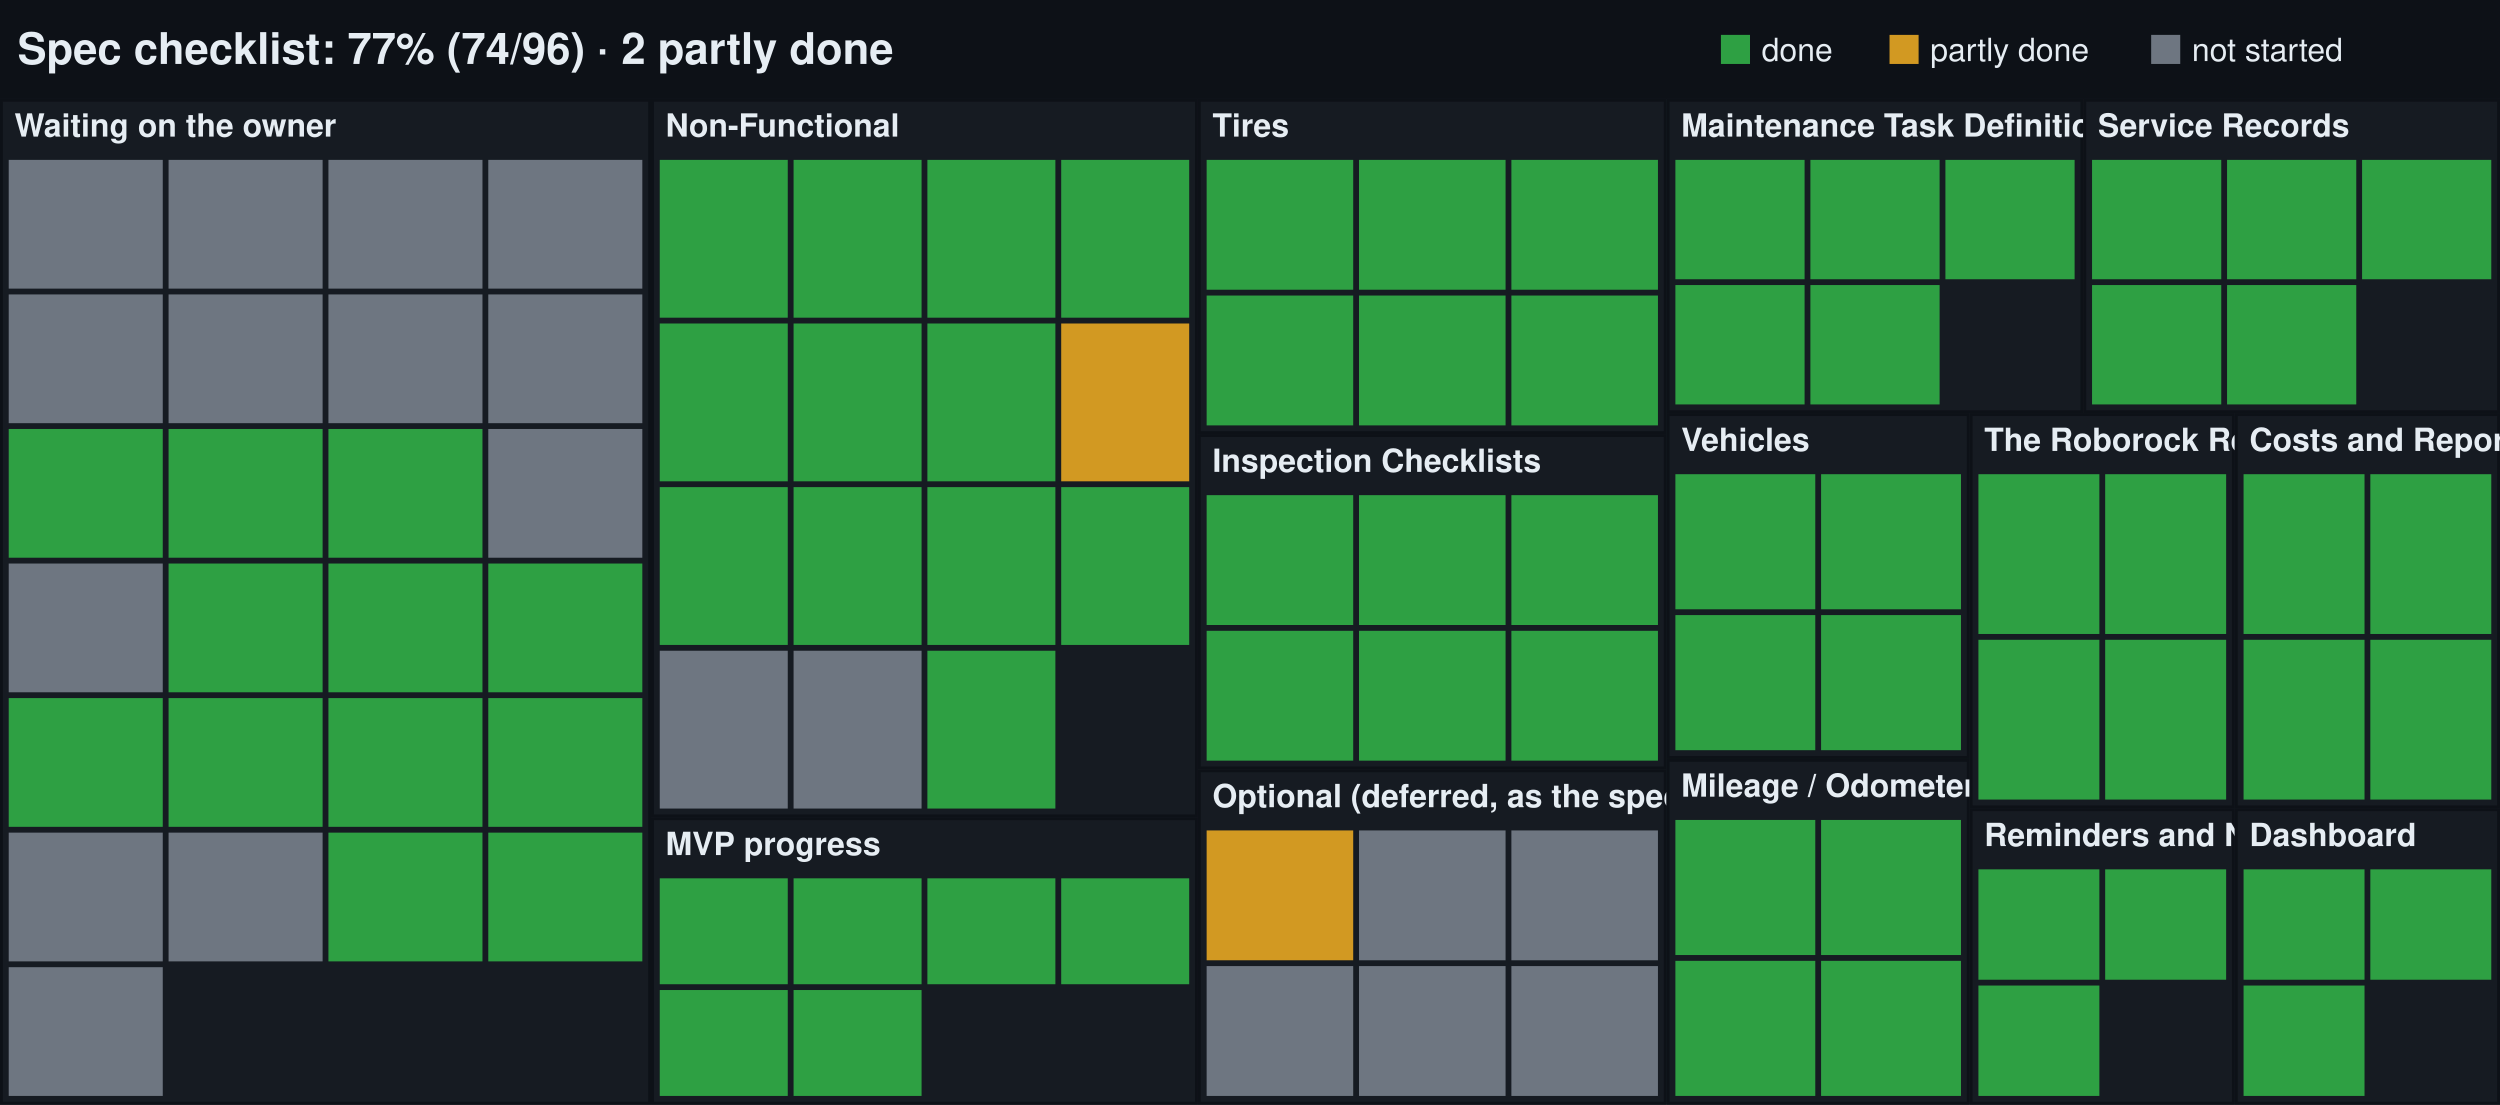
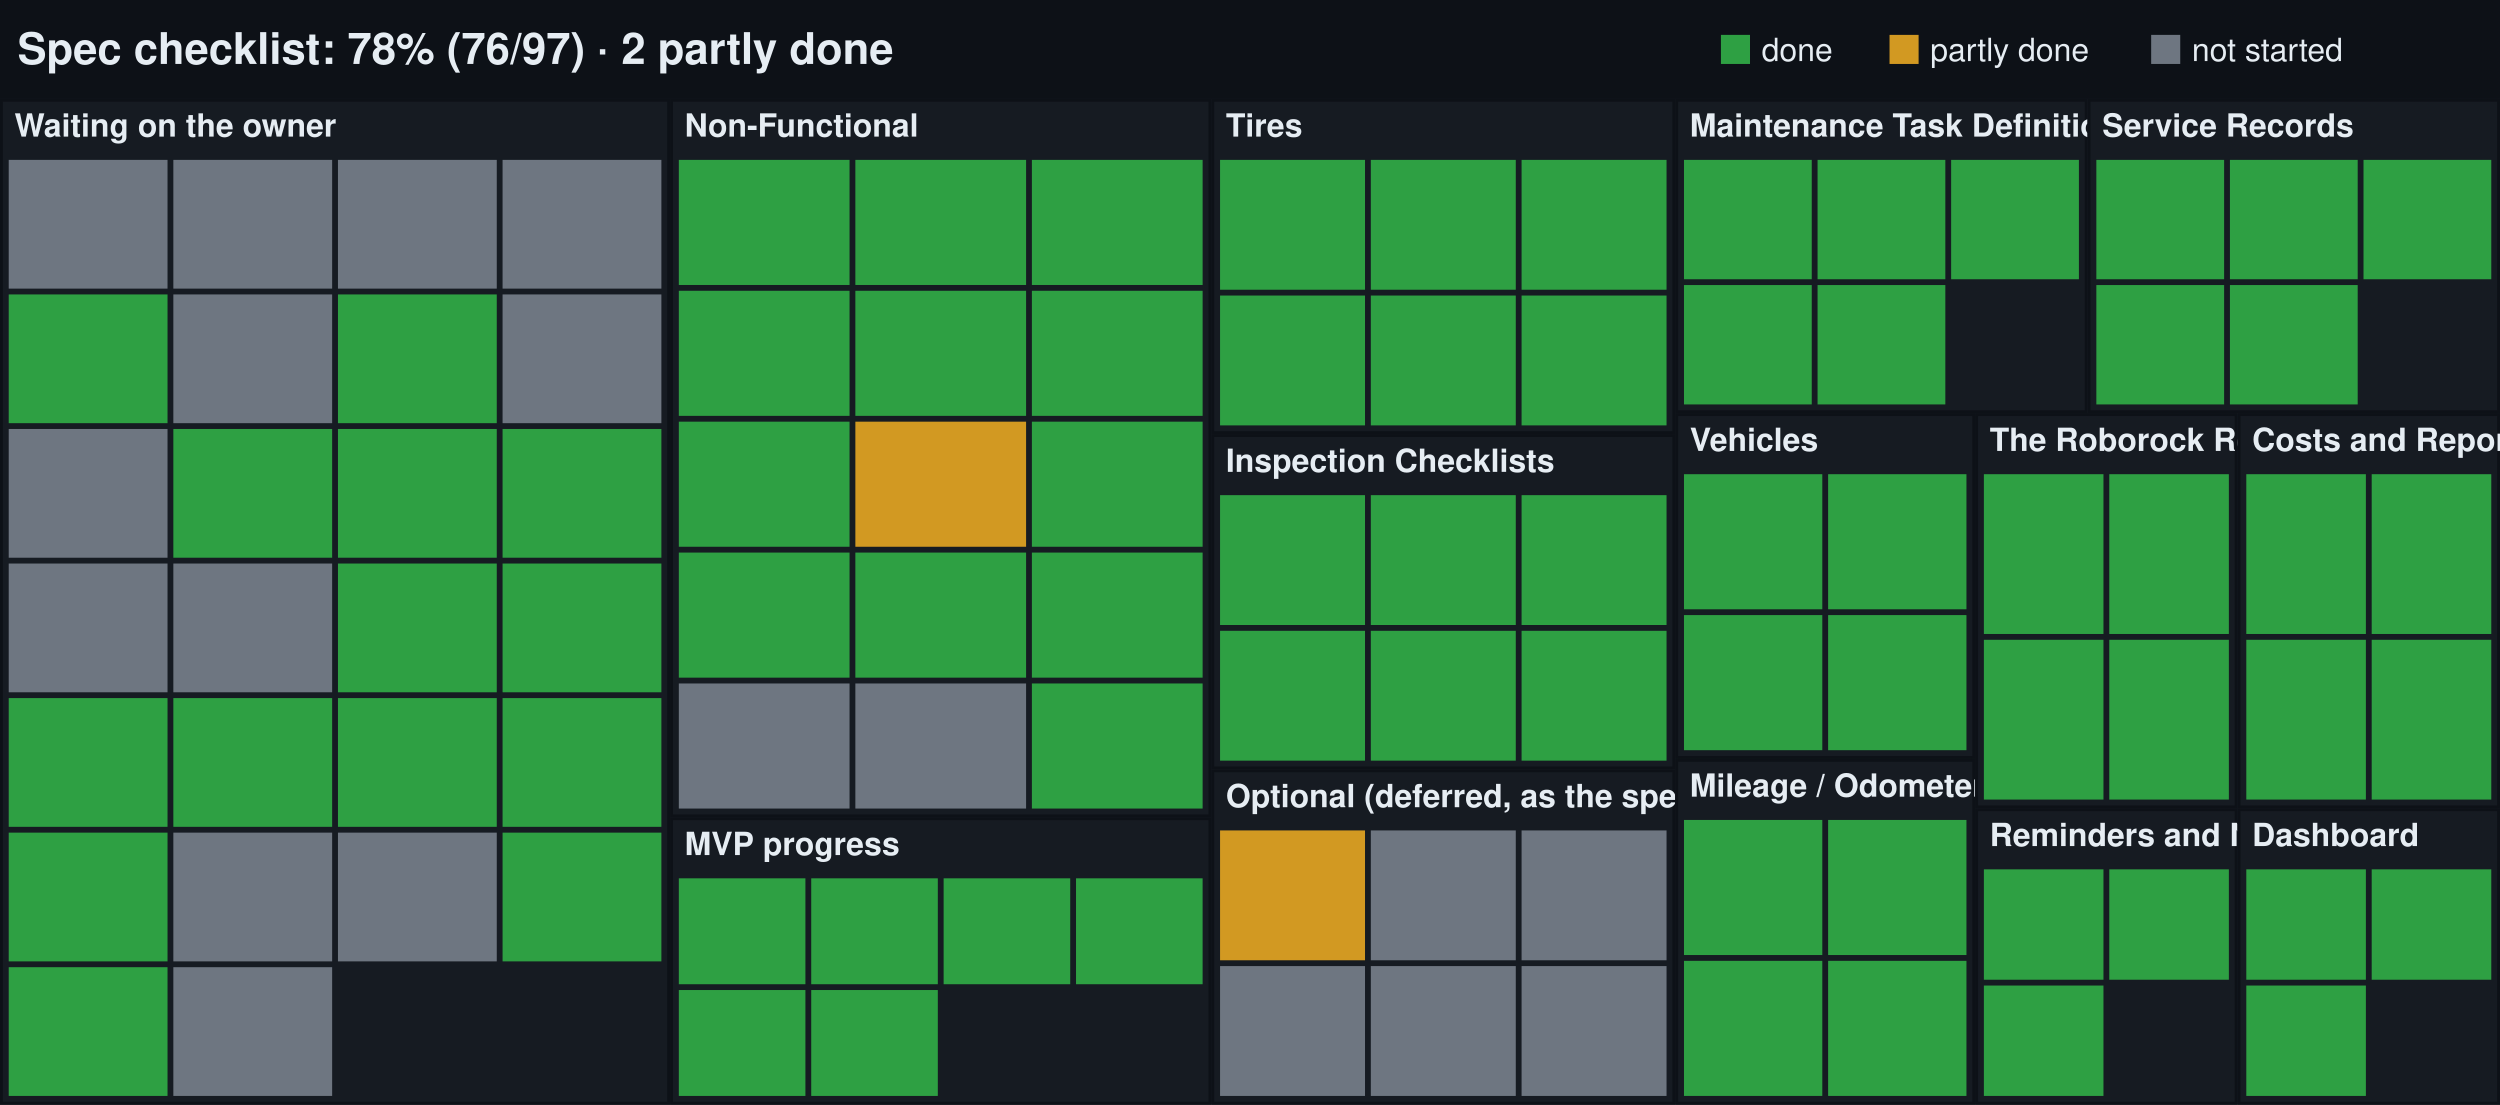
<svg xmlns="http://www.w3.org/2000/svg" width="860" height="380" viewBox="0 0 860 380" font-family="-apple-system,Segoe UI,Helvetica,Arial,sans-serif">
  <rect width="860" height="380" fill="#0d1117" />
-   <text x="6" y="22" fill="#e6edf3" font-size="15" font-weight="600">Spec checklist: 77% (74/96) · 2 partly done</text>
+   <text x="6" y="22" fill="#e6edf3" font-size="15" font-weight="600">Spec checklist: 78% (76/97) · 2 partly done</text>
  <g font-size="11">
    <rect x="592" y="12" width="10" height="10" fill="#2ea043" />
    <text x="606" y="21" fill="#e6edf3">done</text>
    <rect x="650" y="12" width="10" height="10" fill="#d29922" />
    <text x="664" y="21" fill="#e6edf3">partly done</text>
    <rect x="740" y="12" width="10" height="10" fill="#6e7681" />
    <text x="754" y="21" fill="#e6edf3">not started</text>
  </g>
-   <svg x="0" y="34" width="223.958" height="346">
-     <rect width="223.958" height="346" fill="#161b22" stroke="#0d1117" stroke-width="2" />
+   <svg x="0" y="34" width="230.515" height="346">
+     <rect width="230.515" height="346" fill="#161b22" stroke="#0d1117" stroke-width="2" />
    <text x="5" y="13" fill="#e6edf3" font-size="11" font-weight="600">Waiting on the owner</text>
-     <rect x="3" y="21" width="52.99" height="44.286" fill="#6e7681" />
-     <rect x="57.99" y="21" width="52.99" height="44.286" fill="#6e7681" />
-     <rect x="112.979" y="21" width="52.99" height="44.286" fill="#6e7681" />
-     <rect x="167.969" y="21" width="52.99" height="44.286" fill="#6e7681" />
-     <rect x="3" y="67.286" width="52.99" height="44.286" fill="#6e7681" />
-     <rect x="57.99" y="67.286" width="52.99" height="44.286" fill="#6e7681" />
-     <rect x="112.979" y="67.286" width="52.99" height="44.286" fill="#6e7681" />
-     <rect x="167.969" y="67.286" width="52.99" height="44.286" fill="#6e7681" />
-     <rect x="3" y="113.571" width="52.99" height="44.286" fill="#2ea043" />
-     <rect x="57.99" y="113.571" width="52.99" height="44.286" fill="#2ea043" />
-     <rect x="112.979" y="113.571" width="52.99" height="44.286" fill="#2ea043" />
-     <rect x="167.969" y="113.571" width="52.99" height="44.286" fill="#6e7681" />
-     <rect x="3" y="159.857" width="52.99" height="44.286" fill="#6e7681" />
-     <rect x="57.99" y="159.857" width="52.99" height="44.286" fill="#2ea043" />
-     <rect x="112.979" y="159.857" width="52.99" height="44.286" fill="#2ea043" />
-     <rect x="167.969" y="159.857" width="52.99" height="44.286" fill="#2ea043" />
-     <rect x="3" y="206.143" width="52.99" height="44.286" fill="#2ea043" />
-     <rect x="57.99" y="206.143" width="52.99" height="44.286" fill="#2ea043" />
-     <rect x="112.979" y="206.143" width="52.99" height="44.286" fill="#2ea043" />
-     <rect x="167.969" y="206.143" width="52.99" height="44.286" fill="#2ea043" />
-     <rect x="3" y="252.429" width="52.99" height="44.286" fill="#6e7681" />
-     <rect x="57.99" y="252.429" width="52.99" height="44.286" fill="#6e7681" />
-     <rect x="112.979" y="252.429" width="52.99" height="44.286" fill="#2ea043" />
-     <rect x="167.969" y="252.429" width="52.99" height="44.286" fill="#2ea043" />
-     <rect x="3" y="298.714" width="52.99" height="44.286" fill="#6e7681" />
+     <rect x="3" y="21" width="54.629" height="44.286" fill="#6e7681" />
+     <rect x="59.629" y="21" width="54.629" height="44.286" fill="#6e7681" />
+     <rect x="116.258" y="21" width="54.629" height="44.286" fill="#6e7681" />
+     <rect x="172.887" y="21" width="54.629" height="44.286" fill="#6e7681" />
+     <rect x="3" y="67.286" width="54.629" height="44.286" fill="#2ea043" />
+     <rect x="59.629" y="67.286" width="54.629" height="44.286" fill="#6e7681" />
+     <rect x="116.258" y="67.286" width="54.629" height="44.286" fill="#2ea043" />
+     <rect x="172.887" y="67.286" width="54.629" height="44.286" fill="#6e7681" />
+     <rect x="3" y="113.571" width="54.629" height="44.286" fill="#6e7681" />
+     <rect x="59.629" y="113.571" width="54.629" height="44.286" fill="#2ea043" />
+     <rect x="116.258" y="113.571" width="54.629" height="44.286" fill="#2ea043" />
+     <rect x="172.887" y="113.571" width="54.629" height="44.286" fill="#2ea043" />
+     <rect x="3" y="159.857" width="54.629" height="44.286" fill="#6e7681" />
+     <rect x="59.629" y="159.857" width="54.629" height="44.286" fill="#6e7681" />
+     <rect x="116.258" y="159.857" width="54.629" height="44.286" fill="#2ea043" />
+     <rect x="172.887" y="159.857" width="54.629" height="44.286" fill="#2ea043" />
+     <rect x="3" y="206.143" width="54.629" height="44.286" fill="#2ea043" />
+     <rect x="59.629" y="206.143" width="54.629" height="44.286" fill="#2ea043" />
+     <rect x="116.258" y="206.143" width="54.629" height="44.286" fill="#2ea043" />
+     <rect x="172.887" y="206.143" width="54.629" height="44.286" fill="#2ea043" />
+     <rect x="3" y="252.429" width="54.629" height="44.286" fill="#2ea043" />
+     <rect x="59.629" y="252.429" width="54.629" height="44.286" fill="#6e7681" />
+     <rect x="116.258" y="252.429" width="54.629" height="44.286" fill="#6e7681" />
+     <rect x="172.887" y="252.429" width="54.629" height="44.286" fill="#2ea043" />
+     <rect x="3" y="298.714" width="54.629" height="44.286" fill="#2ea043" />
+     <rect x="59.629" y="298.714" width="54.629" height="44.286" fill="#6e7681" />
  </svg>
-   <svg x="223.958" y="34" width="188.125" height="247.143">
-     <rect width="188.125" height="247.143" fill="#161b22" stroke="#0d1117" stroke-width="2" />
+   <svg x="230.515" y="34" width="186.186" height="247.143">
+     <rect width="186.186" height="247.143" fill="#161b22" stroke="#0d1117" stroke-width="2" />
    <text x="5" y="13" fill="#e6edf3" font-size="11" font-weight="600">Non-Functional</text>
-     <rect x="3" y="21" width="44.031" height="54.286" fill="#2ea043" />
-     <rect x="49.031" y="21" width="44.031" height="54.286" fill="#2ea043" />
-     <rect x="95.062" y="21" width="44.031" height="54.286" fill="#2ea043" />
-     <rect x="141.094" y="21" width="44.031" height="54.286" fill="#2ea043" />
-     <rect x="3" y="77.286" width="44.031" height="54.286" fill="#2ea043" />
-     <rect x="49.031" y="77.286" width="44.031" height="54.286" fill="#2ea043" />
-     <rect x="95.062" y="77.286" width="44.031" height="54.286" fill="#2ea043" />
-     <rect x="141.094" y="77.286" width="44.031" height="54.286" fill="#d29922" />
-     <rect x="3" y="133.571" width="44.031" height="54.286" fill="#2ea043" />
-     <rect x="49.031" y="133.571" width="44.031" height="54.286" fill="#2ea043" />
-     <rect x="95.062" y="133.571" width="44.031" height="54.286" fill="#2ea043" />
-     <rect x="141.094" y="133.571" width="44.031" height="54.286" fill="#2ea043" />
-     <rect x="3" y="189.857" width="44.031" height="54.286" fill="#6e7681" />
-     <rect x="49.031" y="189.857" width="44.031" height="54.286" fill="#6e7681" />
-     <rect x="95.062" y="189.857" width="44.031" height="54.286" fill="#2ea043" />
+     <rect x="3" y="21" width="58.729" height="43.029" fill="#2ea043" />
+     <rect x="63.729" y="21" width="58.729" height="43.029" fill="#2ea043" />
+     <rect x="124.457" y="21" width="58.729" height="43.029" fill="#2ea043" />
+     <rect x="3" y="66.029" width="58.729" height="43.029" fill="#2ea043" />
+     <rect x="63.729" y="66.029" width="58.729" height="43.029" fill="#2ea043" />
+     <rect x="124.457" y="66.029" width="58.729" height="43.029" fill="#2ea043" />
+     <rect x="3" y="111.057" width="58.729" height="43.029" fill="#2ea043" />
+     <rect x="63.729" y="111.057" width="58.729" height="43.029" fill="#d29922" />
+     <rect x="124.457" y="111.057" width="58.729" height="43.029" fill="#2ea043" />
+     <rect x="3" y="156.086" width="58.729" height="43.029" fill="#2ea043" />
+     <rect x="63.729" y="156.086" width="58.729" height="43.029" fill="#2ea043" />
+     <rect x="124.457" y="156.086" width="58.729" height="43.029" fill="#2ea043" />
+     <rect x="3" y="201.114" width="58.729" height="43.029" fill="#6e7681" />
+     <rect x="63.729" y="201.114" width="58.729" height="43.029" fill="#6e7681" />
+     <rect x="124.457" y="201.114" width="58.729" height="43.029" fill="#2ea043" />
  </svg>
-   <svg x="223.958" y="281.143" width="188.125" height="98.857">
-     <rect width="188.125" height="98.857" fill="#161b22" stroke="#0d1117" stroke-width="2" />
+   <svg x="230.515" y="281.143" width="186.186" height="98.857">
+     <rect width="186.186" height="98.857" fill="#161b22" stroke="#0d1117" stroke-width="2" />
    <text x="5" y="13" fill="#e6edf3" font-size="11" font-weight="600">MVP progress</text>
-     <rect x="3" y="21" width="44.031" height="36.429" fill="#2ea043" />
-     <rect x="49.031" y="21" width="44.031" height="36.429" fill="#2ea043" />
-     <rect x="95.062" y="21" width="44.031" height="36.429" fill="#2ea043" />
-     <rect x="141.094" y="21" width="44.031" height="36.429" fill="#2ea043" />
-     <rect x="3" y="59.429" width="44.031" height="36.429" fill="#2ea043" />
-     <rect x="49.031" y="59.429" width="44.031" height="36.429" fill="#2ea043" />
+     <rect x="3" y="21" width="43.546" height="36.429" fill="#2ea043" />
+     <rect x="48.546" y="21" width="43.546" height="36.429" fill="#2ea043" />
+     <rect x="94.093" y="21" width="43.546" height="36.429" fill="#2ea043" />
+     <rect x="139.639" y="21" width="43.546" height="36.429" fill="#2ea043" />
+     <rect x="3" y="59.429" width="43.546" height="36.429" fill="#2ea043" />
+     <rect x="48.546" y="59.429" width="43.546" height="36.429" fill="#2ea043" />
  </svg>
-   <svg x="412.083" y="34" width="161.25" height="115.333">
-     <rect width="161.25" height="115.333" fill="#161b22" stroke="#0d1117" stroke-width="2" />
+   <svg x="416.701" y="34" width="159.588" height="115.333">
+     <rect width="159.588" height="115.333" fill="#161b22" stroke="#0d1117" stroke-width="2" />
    <text x="5" y="13" fill="#e6edf3" font-size="11" font-weight="600">Tires</text>
-     <rect x="3" y="21" width="50.417" height="44.667" fill="#2ea043" />
-     <rect x="55.417" y="21" width="50.417" height="44.667" fill="#2ea043" />
-     <rect x="107.833" y="21" width="50.417" height="44.667" fill="#2ea043" />
-     <rect x="3" y="67.667" width="50.417" height="44.667" fill="#2ea043" />
-     <rect x="55.417" y="67.667" width="50.417" height="44.667" fill="#2ea043" />
-     <rect x="107.833" y="67.667" width="50.417" height="44.667" fill="#2ea043" />
+     <rect x="3" y="21" width="49.863" height="44.667" fill="#2ea043" />
+     <rect x="54.863" y="21" width="49.863" height="44.667" fill="#2ea043" />
+     <rect x="106.725" y="21" width="49.863" height="44.667" fill="#2ea043" />
+     <rect x="3" y="67.667" width="49.863" height="44.667" fill="#2ea043" />
+     <rect x="54.863" y="67.667" width="49.863" height="44.667" fill="#2ea043" />
+     <rect x="106.725" y="67.667" width="49.863" height="44.667" fill="#2ea043" />
  </svg>
-   <svg x="412.083" y="149.333" width="161.25" height="115.333">
-     <rect width="161.25" height="115.333" fill="#161b22" stroke="#0d1117" stroke-width="2" />
+   <svg x="416.701" y="149.333" width="159.588" height="115.333">
+     <rect width="159.588" height="115.333" fill="#161b22" stroke="#0d1117" stroke-width="2" />
    <text x="5" y="13" fill="#e6edf3" font-size="11" font-weight="600">Inspection Checklists</text>
-     <rect x="3" y="21" width="50.417" height="44.667" fill="#2ea043" />
-     <rect x="55.417" y="21" width="50.417" height="44.667" fill="#2ea043" />
-     <rect x="107.833" y="21" width="50.417" height="44.667" fill="#2ea043" />
-     <rect x="3" y="67.667" width="50.417" height="44.667" fill="#2ea043" />
-     <rect x="55.417" y="67.667" width="50.417" height="44.667" fill="#2ea043" />
-     <rect x="107.833" y="67.667" width="50.417" height="44.667" fill="#2ea043" />
+     <rect x="3" y="21" width="49.863" height="44.667" fill="#2ea043" />
+     <rect x="54.863" y="21" width="49.863" height="44.667" fill="#2ea043" />
+     <rect x="106.725" y="21" width="49.863" height="44.667" fill="#2ea043" />
+     <rect x="3" y="67.667" width="49.863" height="44.667" fill="#2ea043" />
+     <rect x="54.863" y="67.667" width="49.863" height="44.667" fill="#2ea043" />
+     <rect x="106.725" y="67.667" width="49.863" height="44.667" fill="#2ea043" />
  </svg>
-   <svg x="412.083" y="264.667" width="161.25" height="115.333">
-     <rect width="161.25" height="115.333" fill="#161b22" stroke="#0d1117" stroke-width="2" />
+   <svg x="416.701" y="264.667" width="159.588" height="115.333">
+     <rect width="159.588" height="115.333" fill="#161b22" stroke="#0d1117" stroke-width="2" />
    <text x="5" y="13" fill="#e6edf3" font-size="11" font-weight="600">Optional (deferred, as the spec allows)</text>
-     <rect x="3" y="21" width="50.417" height="44.667" fill="#d29922" />
-     <rect x="55.417" y="21" width="50.417" height="44.667" fill="#6e7681" />
-     <rect x="107.833" y="21" width="50.417" height="44.667" fill="#6e7681" />
-     <rect x="3" y="67.667" width="50.417" height="44.667" fill="#6e7681" />
-     <rect x="55.417" y="67.667" width="50.417" height="44.667" fill="#6e7681" />
-     <rect x="107.833" y="67.667" width="50.417" height="44.667" fill="#6e7681" />
+     <rect x="3" y="21" width="49.863" height="44.667" fill="#d29922" />
+     <rect x="54.863" y="21" width="49.863" height="44.667" fill="#6e7681" />
+     <rect x="106.725" y="21" width="49.863" height="44.667" fill="#6e7681" />
+     <rect x="3" y="67.667" width="49.863" height="44.667" fill="#6e7681" />
+     <rect x="54.863" y="67.667" width="49.863" height="44.667" fill="#6e7681" />
+     <rect x="106.725" y="67.667" width="49.863" height="44.667" fill="#6e7681" />
  </svg>
-   <svg x="573.333" y="34" width="143.333" height="108.125">
-     <rect width="143.333" height="108.125" fill="#161b22" stroke="#0d1117" stroke-width="2" />
+   <svg x="576.289" y="34" width="141.856" height="108.125">
+     <rect width="141.856" height="108.125" fill="#161b22" stroke="#0d1117" stroke-width="2" />
    <text x="5" y="13" fill="#e6edf3" font-size="11" font-weight="600">Maintenance Task Definitions</text>
-     <rect x="3" y="21" width="44.444" height="41.062" fill="#2ea043" />
-     <rect x="49.444" y="21" width="44.444" height="41.062" fill="#2ea043" />
-     <rect x="95.889" y="21" width="44.444" height="41.062" fill="#2ea043" />
-     <rect x="3" y="64.062" width="44.444" height="41.062" fill="#2ea043" />
-     <rect x="49.444" y="64.062" width="44.444" height="41.062" fill="#2ea043" />
+     <rect x="3" y="21" width="43.952" height="41.062" fill="#2ea043" />
+     <rect x="48.952" y="21" width="43.952" height="41.062" fill="#2ea043" />
+     <rect x="94.904" y="21" width="43.952" height="41.062" fill="#2ea043" />
+     <rect x="3" y="64.062" width="43.952" height="41.062" fill="#2ea043" />
+     <rect x="48.952" y="64.062" width="43.952" height="41.062" fill="#2ea043" />
  </svg>
-   <svg x="716.667" y="34" width="143.333" height="108.125">
-     <rect width="143.333" height="108.125" fill="#161b22" stroke="#0d1117" stroke-width="2" />
+   <svg x="718.144" y="34" width="141.856" height="108.125">
+     <rect width="141.856" height="108.125" fill="#161b22" stroke="#0d1117" stroke-width="2" />
    <text x="5" y="13" fill="#e6edf3" font-size="11" font-weight="600">Service Records</text>
-     <rect x="3" y="21" width="44.444" height="41.062" fill="#2ea043" />
-     <rect x="49.444" y="21" width="44.444" height="41.062" fill="#2ea043" />
-     <rect x="95.889" y="21" width="44.444" height="41.062" fill="#2ea043" />
-     <rect x="3" y="64.062" width="44.444" height="41.062" fill="#2ea043" />
-     <rect x="49.444" y="64.062" width="44.444" height="41.062" fill="#2ea043" />
+     <rect x="3" y="21" width="43.952" height="41.062" fill="#2ea043" />
+     <rect x="48.952" y="21" width="43.952" height="41.062" fill="#2ea043" />
+     <rect x="94.904" y="21" width="43.952" height="41.062" fill="#2ea043" />
+     <rect x="3" y="64.062" width="43.952" height="41.062" fill="#2ea043" />
+     <rect x="48.952" y="64.062" width="43.952" height="41.062" fill="#2ea043" />
  </svg>
-   <svg x="573.333" y="142.125" width="104.242" height="118.938">
-     <rect width="104.242" height="118.938" fill="#161b22" stroke="#0d1117" stroke-width="2" />
+   <svg x="576.289" y="142.125" width="103.168" height="118.938">
+     <rect width="103.168" height="118.938" fill="#161b22" stroke="#0d1117" stroke-width="2" />
    <text x="5" y="13" fill="#e6edf3" font-size="11" font-weight="600">Vehicles</text>
-     <rect x="3" y="21" width="48.121" height="46.469" fill="#2ea043" />
-     <rect x="53.121" y="21" width="48.121" height="46.469" fill="#2ea043" />
-     <rect x="3" y="69.469" width="48.121" height="46.469" fill="#2ea043" />
-     <rect x="53.121" y="69.469" width="48.121" height="46.469" fill="#2ea043" />
+     <rect x="3" y="21" width="47.584" height="46.469" fill="#2ea043" />
+     <rect x="52.584" y="21" width="47.584" height="46.469" fill="#2ea043" />
+     <rect x="3" y="69.469" width="47.584" height="46.469" fill="#2ea043" />
+     <rect x="52.584" y="69.469" width="47.584" height="46.469" fill="#2ea043" />
  </svg>
-   <svg x="573.333" y="261.062" width="104.242" height="118.938">
-     <rect width="104.242" height="118.938" fill="#161b22" stroke="#0d1117" stroke-width="2" />
+   <svg x="576.289" y="261.062" width="103.168" height="118.938">
+     <rect width="103.168" height="118.938" fill="#161b22" stroke="#0d1117" stroke-width="2" />
    <text x="5" y="13" fill="#e6edf3" font-size="11" font-weight="600">Mileage / Odometer</text>
-     <rect x="3" y="21" width="48.121" height="46.469" fill="#2ea043" />
-     <rect x="53.121" y="21" width="48.121" height="46.469" fill="#2ea043" />
-     <rect x="3" y="69.469" width="48.121" height="46.469" fill="#2ea043" />
-     <rect x="53.121" y="69.469" width="48.121" height="46.469" fill="#2ea043" />
+     <rect x="3" y="21" width="47.584" height="46.469" fill="#2ea043" />
+     <rect x="52.584" y="21" width="47.584" height="46.469" fill="#2ea043" />
+     <rect x="3" y="69.469" width="47.584" height="46.469" fill="#2ea043" />
+     <rect x="52.584" y="69.469" width="47.584" height="46.469" fill="#2ea043" />
  </svg>
-   <svg x="677.576" y="142.125" width="91.212" height="135.929">
-     <rect width="91.212" height="135.929" fill="#161b22" stroke="#0d1117" stroke-width="2" />
+   <svg x="679.456" y="142.125" width="90.272" height="135.929">
+     <rect width="90.272" height="135.929" fill="#161b22" stroke="#0d1117" stroke-width="2" />
    <text x="5" y="13" fill="#e6edf3" font-size="11" font-weight="600">The Roborock Reset</text>
-     <rect x="3" y="21" width="41.606" height="54.964" fill="#2ea043" />
-     <rect x="46.606" y="21" width="41.606" height="54.964" fill="#2ea043" />
-     <rect x="3" y="77.964" width="41.606" height="54.964" fill="#2ea043" />
-     <rect x="46.606" y="77.964" width="41.606" height="54.964" fill="#2ea043" />
+     <rect x="3" y="21" width="41.136" height="54.964" fill="#2ea043" />
+     <rect x="46.136" y="21" width="41.136" height="54.964" fill="#2ea043" />
+     <rect x="3" y="77.964" width="41.136" height="54.964" fill="#2ea043" />
+     <rect x="46.136" y="77.964" width="41.136" height="54.964" fill="#2ea043" />
  </svg>
-   <svg x="768.788" y="142.125" width="91.212" height="135.929">
-     <rect width="91.212" height="135.929" fill="#161b22" stroke="#0d1117" stroke-width="2" />
+   <svg x="769.728" y="142.125" width="90.272" height="135.929">
+     <rect width="90.272" height="135.929" fill="#161b22" stroke="#0d1117" stroke-width="2" />
    <text x="5" y="13" fill="#e6edf3" font-size="11" font-weight="600">Costs and Reports</text>
-     <rect x="3" y="21" width="41.606" height="54.964" fill="#2ea043" />
-     <rect x="46.606" y="21" width="41.606" height="54.964" fill="#2ea043" />
-     <rect x="3" y="77.964" width="41.606" height="54.964" fill="#2ea043" />
-     <rect x="46.606" y="77.964" width="41.606" height="54.964" fill="#2ea043" />
+     <rect x="3" y="21" width="41.136" height="54.964" fill="#2ea043" />
+     <rect x="46.136" y="21" width="41.136" height="54.964" fill="#2ea043" />
+     <rect x="3" y="77.964" width="41.136" height="54.964" fill="#2ea043" />
+     <rect x="46.136" y="77.964" width="41.136" height="54.964" fill="#2ea043" />
  </svg>
-   <svg x="677.576" y="278.054" width="91.212" height="101.946">
-     <rect width="91.212" height="101.946" fill="#161b22" stroke="#0d1117" stroke-width="2" />
+   <svg x="679.456" y="278.054" width="90.272" height="101.946">
+     <rect width="90.272" height="101.946" fill="#161b22" stroke="#0d1117" stroke-width="2" />
    <text x="5" y="13" fill="#e6edf3" font-size="11" font-weight="600">Reminders and Notifications</text>
-     <rect x="3" y="21" width="41.606" height="37.973" fill="#2ea043" />
-     <rect x="46.606" y="21" width="41.606" height="37.973" fill="#2ea043" />
-     <rect x="3" y="60.973" width="41.606" height="37.973" fill="#2ea043" />
+     <rect x="3" y="21" width="41.136" height="37.973" fill="#2ea043" />
+     <rect x="46.136" y="21" width="41.136" height="37.973" fill="#2ea043" />
+     <rect x="3" y="60.973" width="41.136" height="37.973" fill="#2ea043" />
  </svg>
-   <svg x="768.788" y="278.054" width="91.212" height="101.946">
-     <rect width="91.212" height="101.946" fill="#161b22" stroke="#0d1117" stroke-width="2" />
+   <svg x="769.728" y="278.054" width="90.272" height="101.946">
+     <rect width="90.272" height="101.946" fill="#161b22" stroke="#0d1117" stroke-width="2" />
    <text x="5" y="13" fill="#e6edf3" font-size="11" font-weight="600">Dashboard</text>
-     <rect x="3" y="21" width="41.606" height="37.973" fill="#2ea043" />
-     <rect x="46.606" y="21" width="41.606" height="37.973" fill="#2ea043" />
-     <rect x="3" y="60.973" width="41.606" height="37.973" fill="#2ea043" />
+     <rect x="3" y="21" width="41.136" height="37.973" fill="#2ea043" />
+     <rect x="46.136" y="21" width="41.136" height="37.973" fill="#2ea043" />
+     <rect x="3" y="60.973" width="41.136" height="37.973" fill="#2ea043" />
  </svg>
</svg>
